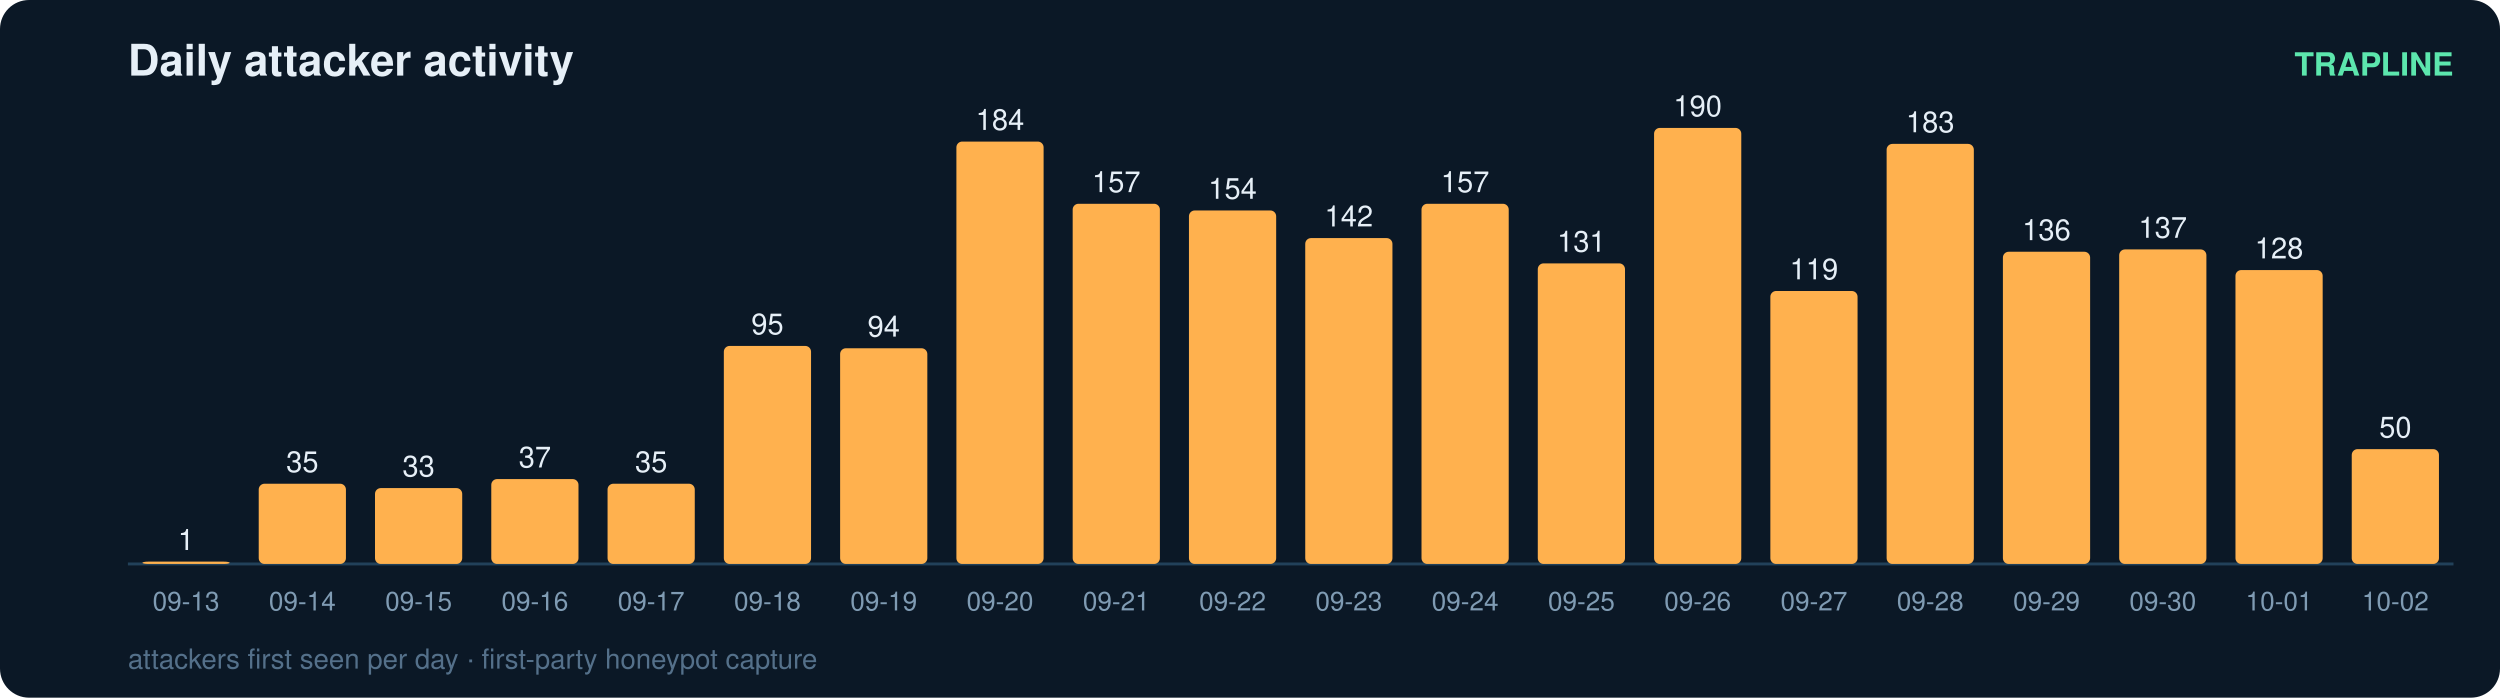
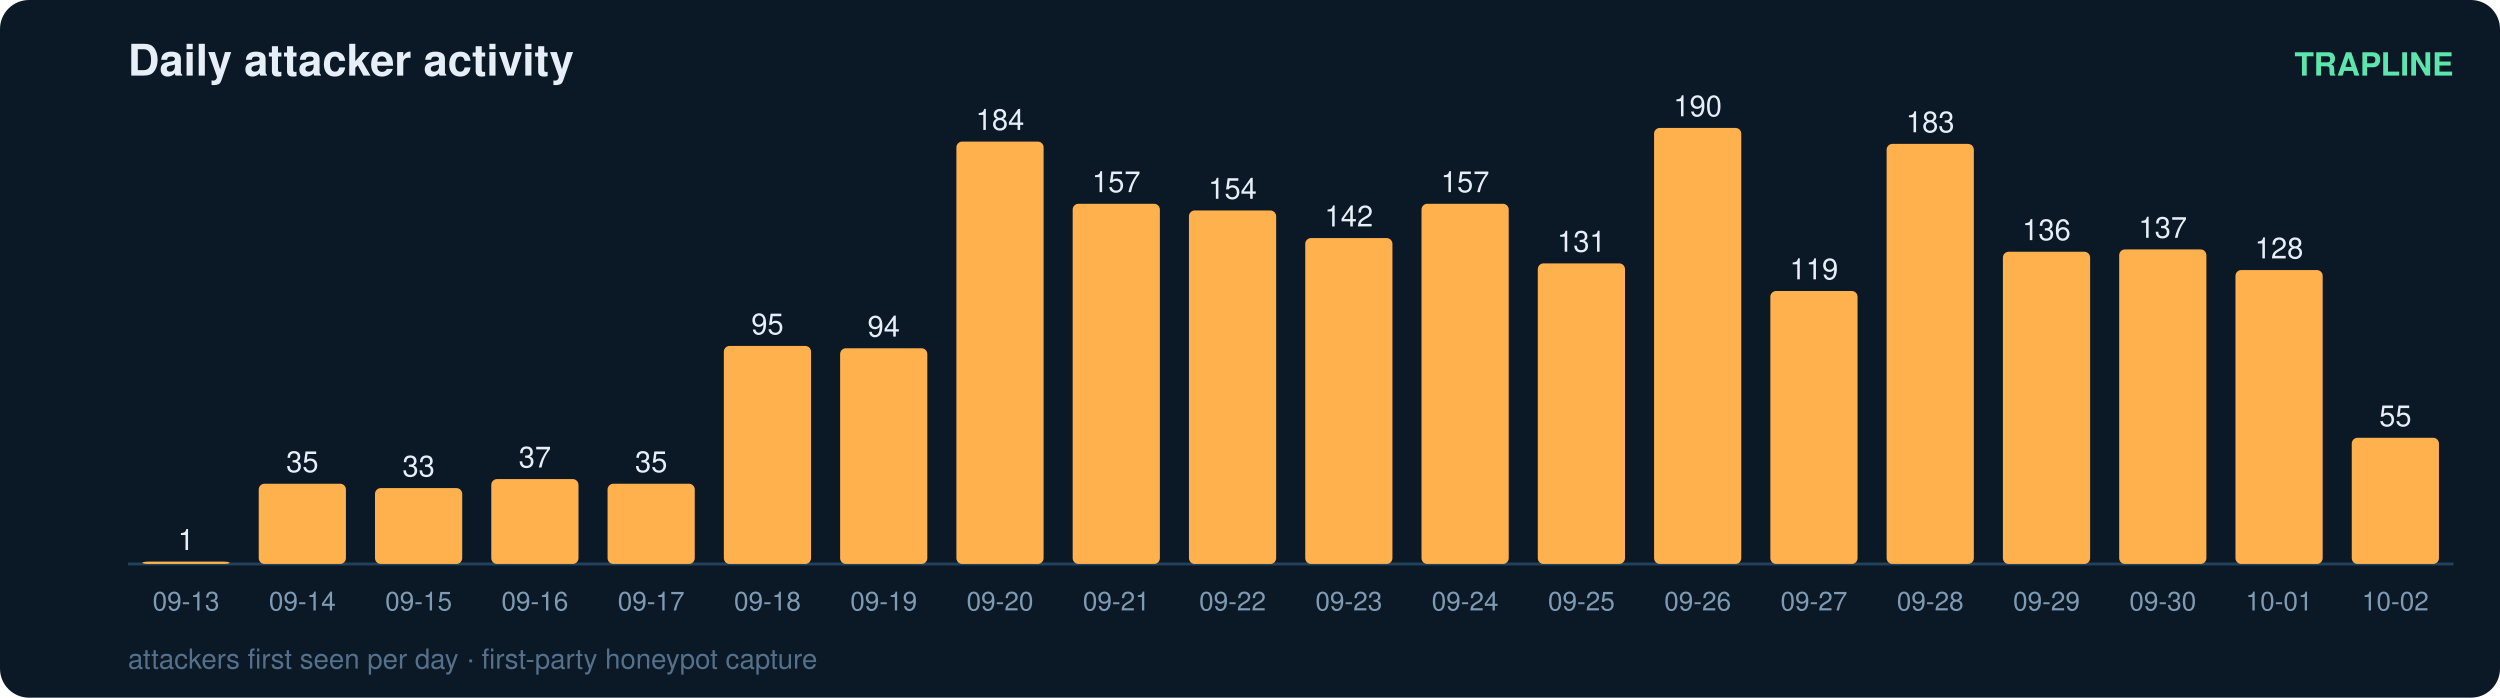
<svg xmlns="http://www.w3.org/2000/svg" width="860" height="240" viewBox="0 0 860 240" font-family="ui-sans-serif,Segoe UI,Helvetica,Arial">
  <rect width="860" height="240" rx="10" fill="#0b1826" />
  <text x="44" y="26" fill="#e6eff7" font-size="15" font-weight="700">Daily attacker activity</text>
  <text x="844" y="26" fill="#5ce6ad" font-size="11" text-anchor="end" font-weight="600">TRAPLINE</text>
  <line x1="44" y1="194" x2="844" y2="194" stroke="#22415a" stroke-width="1" />
  <rect x="49" y="193.2" width="30" height="0.8" rx="2" fill="#ffb14e" />
  <text x="64.0" y="189.2" fill="#e6eff7" font-size="10" text-anchor="middle" font-variant-numeric="tabular-nums">1</text>
  <text x="64.0" y="210.0" fill="#7f9bb3" font-size="9" text-anchor="middle">09-13</text>
  <rect x="89" y="166.4" width="30" height="27.6" rx="2" fill="#ffb14e" />
  <text x="104.0" y="162.4" fill="#e6eff7" font-size="10" text-anchor="middle" font-variant-numeric="tabular-nums">35</text>
  <text x="104.0" y="210.0" fill="#7f9bb3" font-size="9" text-anchor="middle">09-14</text>
  <rect x="129" y="167.9" width="30" height="26.1" rx="2" fill="#ffb14e" />
  <text x="144.0" y="163.9" fill="#e6eff7" font-size="10" text-anchor="middle" font-variant-numeric="tabular-nums">33</text>
  <text x="144.0" y="210.0" fill="#7f9bb3" font-size="9" text-anchor="middle">09-15</text>
  <rect x="169" y="164.8" width="30" height="29.2" rx="2" fill="#ffb14e" />
  <text x="184.0" y="160.8" fill="#e6eff7" font-size="10" text-anchor="middle" font-variant-numeric="tabular-nums">37</text>
  <text x="184.0" y="210.0" fill="#7f9bb3" font-size="9" text-anchor="middle">09-16</text>
  <rect x="209" y="166.4" width="30" height="27.6" rx="2" fill="#ffb14e" />
  <text x="224.0" y="162.4" fill="#e6eff7" font-size="10" text-anchor="middle" font-variant-numeric="tabular-nums">35</text>
  <text x="224.0" y="210.0" fill="#7f9bb3" font-size="9" text-anchor="middle">09-17</text>
  <rect x="249" y="119.0" width="30" height="75.0" rx="2" fill="#ffb14e" />
  <text x="264.0" y="115.0" fill="#e6eff7" font-size="10" text-anchor="middle" font-variant-numeric="tabular-nums">95</text>
  <text x="264.0" y="210.0" fill="#7f9bb3" font-size="9" text-anchor="middle">09-18</text>
  <rect x="289" y="119.8" width="30" height="74.2" rx="2" fill="#ffb14e" />
  <text x="304.0" y="115.8" fill="#e6eff7" font-size="10" text-anchor="middle" font-variant-numeric="tabular-nums">94</text>
  <text x="304.0" y="210.0" fill="#7f9bb3" font-size="9" text-anchor="middle">09-19</text>
  <rect x="329" y="48.7" width="30" height="145.3" rx="2" fill="#ffb14e" />
  <text x="344.0" y="44.7" fill="#e6eff7" font-size="10" text-anchor="middle" font-variant-numeric="tabular-nums">184</text>
  <text x="344.0" y="210.0" fill="#7f9bb3" font-size="9" text-anchor="middle">09-20</text>
  <rect x="369" y="70.1" width="30" height="123.9" rx="2" fill="#ffb14e" />
  <text x="384.0" y="66.1" fill="#e6eff7" font-size="10" text-anchor="middle" font-variant-numeric="tabular-nums">157</text>
  <text x="384.0" y="210.0" fill="#7f9bb3" font-size="9" text-anchor="middle">09-21</text>
  <rect x="409" y="72.4" width="30" height="121.6" rx="2" fill="#ffb14e" />
  <text x="424.0" y="68.4" fill="#e6eff7" font-size="10" text-anchor="middle" font-variant-numeric="tabular-nums">154</text>
  <text x="424.0" y="210.0" fill="#7f9bb3" font-size="9" text-anchor="middle">09-22</text>
  <rect x="449" y="81.9" width="30" height="112.1" rx="2" fill="#ffb14e" />
  <text x="464.0" y="77.9" fill="#e6eff7" font-size="10" text-anchor="middle" font-variant-numeric="tabular-nums">142</text>
  <text x="464.0" y="210.0" fill="#7f9bb3" font-size="9" text-anchor="middle">09-23</text>
  <rect x="489" y="70.1" width="30" height="123.9" rx="2" fill="#ffb14e" />
  <text x="504.0" y="66.1" fill="#e6eff7" font-size="10" text-anchor="middle" font-variant-numeric="tabular-nums">157</text>
  <text x="504.0" y="210.0" fill="#7f9bb3" font-size="9" text-anchor="middle">09-24</text>
  <rect x="529" y="90.6" width="30" height="103.4" rx="2" fill="#ffb14e" />
  <text x="544.0" y="86.6" fill="#e6eff7" font-size="10" text-anchor="middle" font-variant-numeric="tabular-nums">131</text>
  <text x="544.0" y="210.0" fill="#7f9bb3" font-size="9" text-anchor="middle">09-25</text>
  <rect x="569" y="44.0" width="30" height="150.0" rx="2" fill="#ffb14e" />
  <text x="584.0" y="40.0" fill="#e6eff7" font-size="10" text-anchor="middle" font-variant-numeric="tabular-nums">190</text>
  <text x="584.0" y="210.0" fill="#7f9bb3" font-size="9" text-anchor="middle">09-26</text>
  <rect x="609" y="100.1" width="30" height="93.9" rx="2" fill="#ffb14e" />
  <text x="624.0" y="96.1" fill="#e6eff7" font-size="10" text-anchor="middle" font-variant-numeric="tabular-nums">119</text>
  <text x="624.0" y="210.0" fill="#7f9bb3" font-size="9" text-anchor="middle">09-27</text>
  <rect x="649" y="49.5" width="30" height="144.5" rx="2" fill="#ffb14e" />
  <text x="664.0" y="45.5" fill="#e6eff7" font-size="10" text-anchor="middle" font-variant-numeric="tabular-nums">183</text>
  <text x="664.0" y="210.0" fill="#7f9bb3" font-size="9" text-anchor="middle">09-28</text>
  <rect x="689" y="86.6" width="30" height="107.4" rx="2" fill="#ffb14e" />
  <text x="704.0" y="82.6" fill="#e6eff7" font-size="10" text-anchor="middle" font-variant-numeric="tabular-nums">136</text>
  <text x="704.0" y="210.0" fill="#7f9bb3" font-size="9" text-anchor="middle">09-29</text>
  <rect x="729" y="85.8" width="30" height="108.2" rx="2" fill="#ffb14e" />
  <text x="744.0" y="81.8" fill="#e6eff7" font-size="10" text-anchor="middle" font-variant-numeric="tabular-nums">137</text>
  <text x="744.0" y="210.0" fill="#7f9bb3" font-size="9" text-anchor="middle">09-30</text>
  <rect x="769" y="92.9" width="30" height="101.1" rx="2" fill="#ffb14e" />
  <text x="784.0" y="88.9" fill="#e6eff7" font-size="10" text-anchor="middle" font-variant-numeric="tabular-nums">128</text>
  <text x="784.0" y="210.0" fill="#7f9bb3" font-size="9" text-anchor="middle">10-01</text>
-   <rect x="809" y="154.5" width="30" height="39.5" rx="2" fill="#ffb14e" />
-   <text x="824.0" y="150.5" fill="#e6eff7" font-size="10" text-anchor="middle" font-variant-numeric="tabular-nums">50</text>
+   <rect x="809" y="150.6" width="30" height="43.4" rx="2" fill="#ffb14e" />
+   <text x="824.0" y="146.6" fill="#e6eff7" font-size="10" text-anchor="middle" font-variant-numeric="tabular-nums">55</text>
  <text x="824.0" y="210.0" fill="#7f9bb3" font-size="9" text-anchor="middle">10-02</text>
  <text x="44" y="230" fill="#54708a" font-size="9.5">attackers first seen per day · first-party honeypot capture</text>
</svg>
